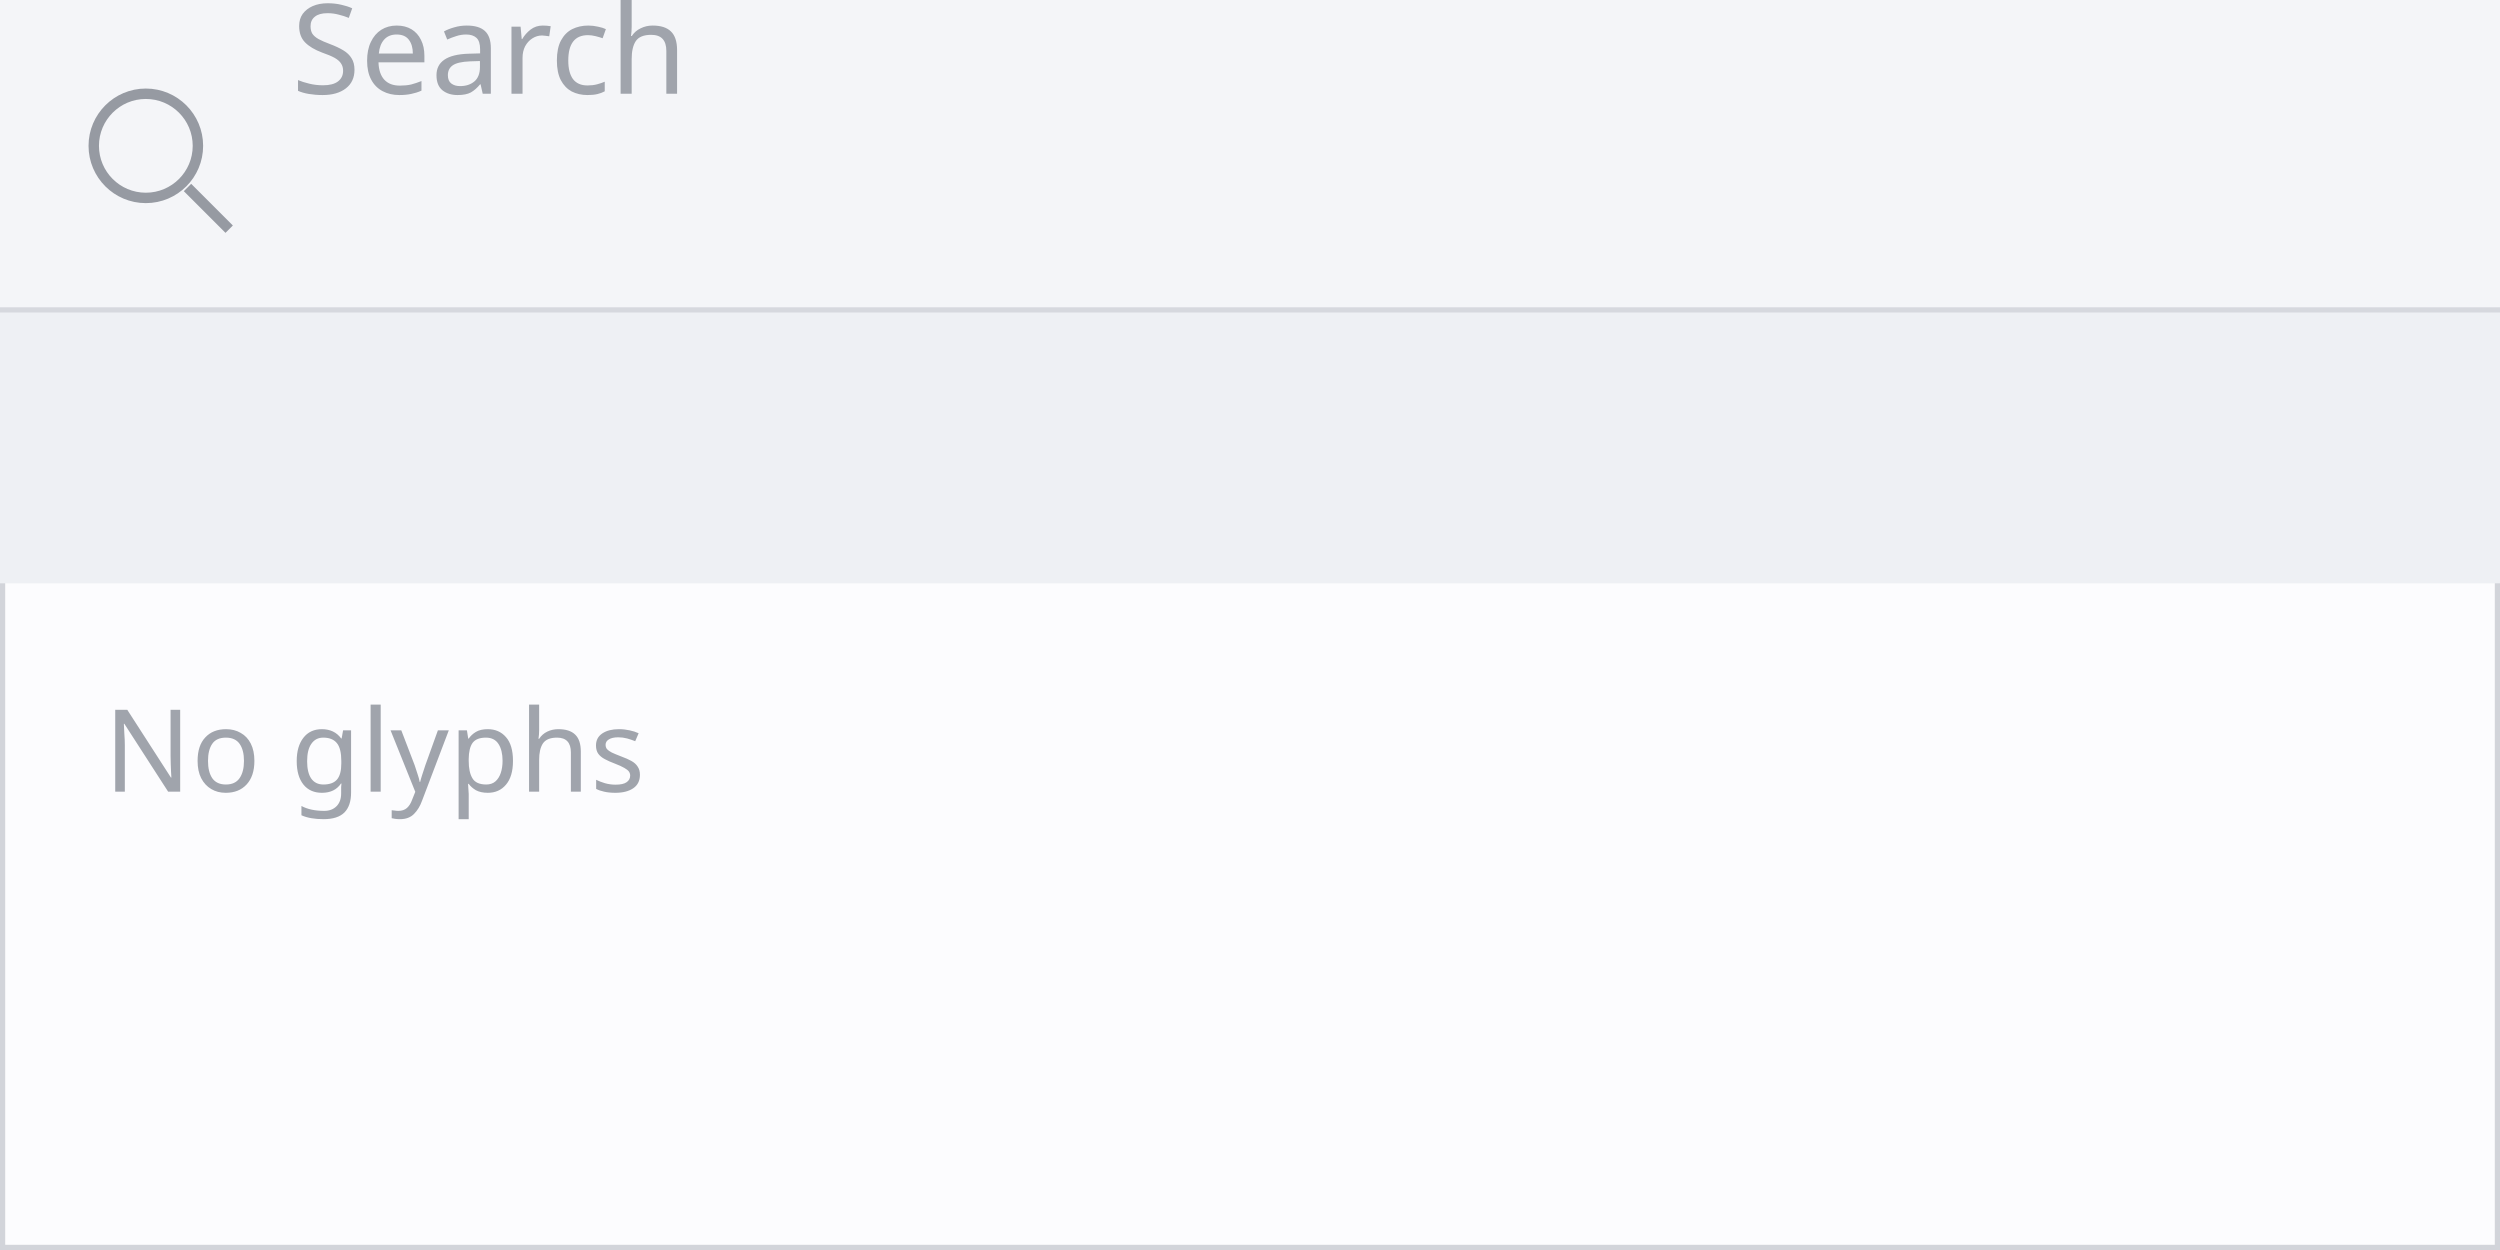
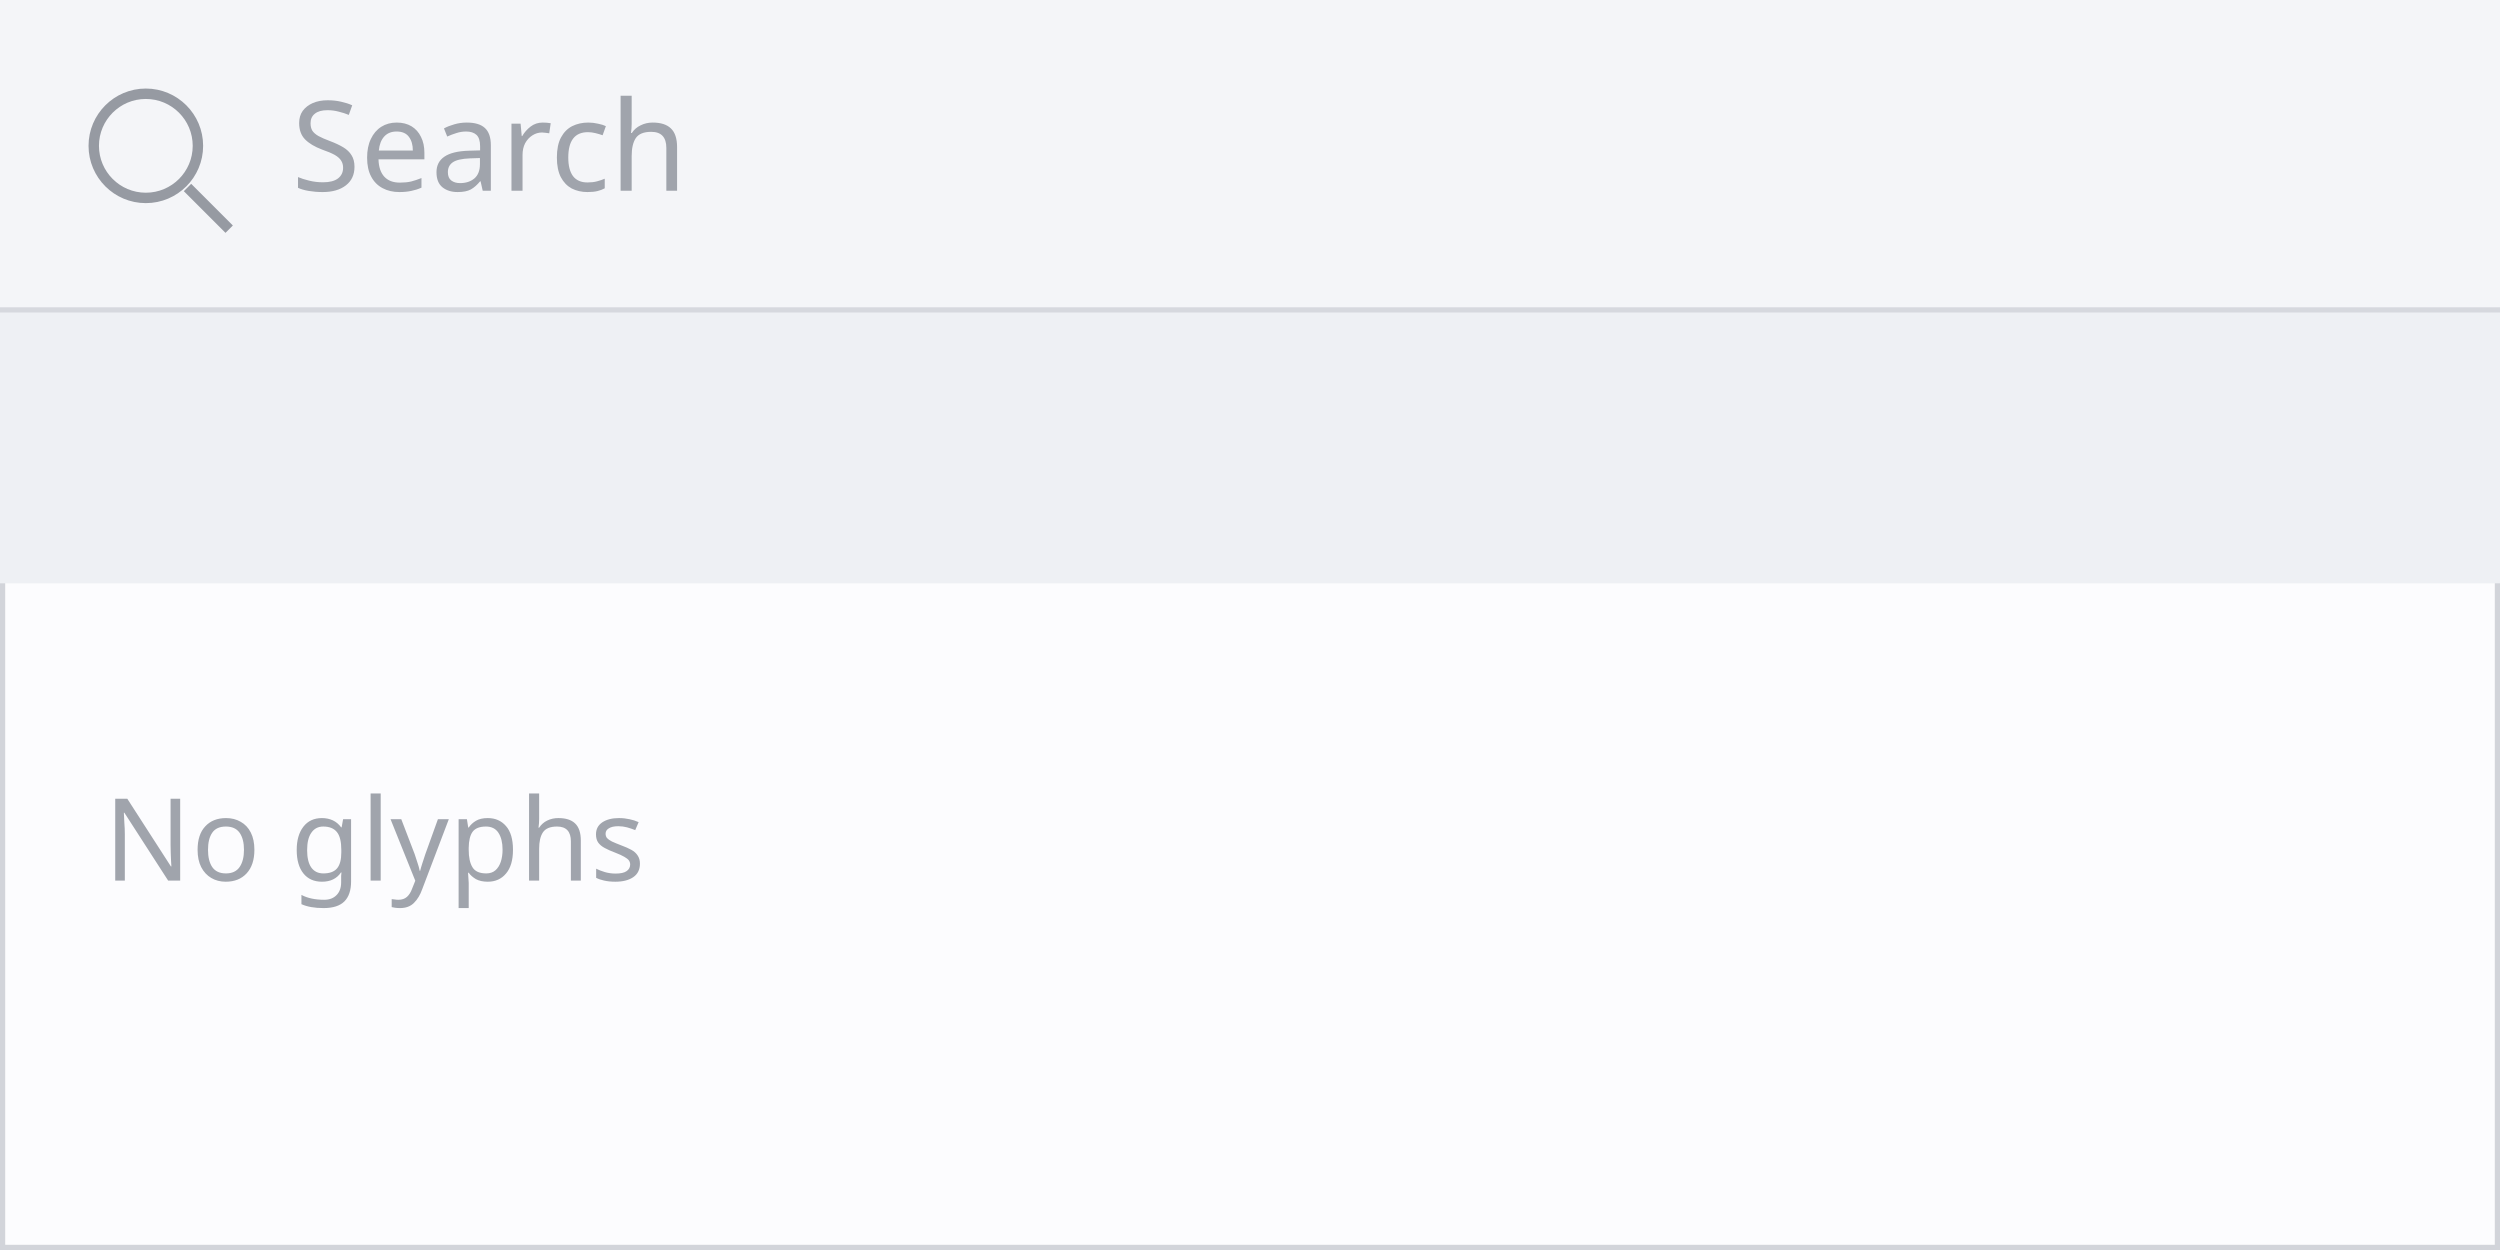
<svg xmlns="http://www.w3.org/2000/svg" width="240" height="120" viewBox="0 0 240 120">
  <rect x="0" y="0" width="240" height="120" fill="rgba(240,240,240,1.00)" />
  <rect x="0" y="0" width="240" height="120" fill="rgba(252,252,254,1.00)" />
  <rect x="0" y="0" width="240" height="120" fill="none" stroke="rgba(210,212,218,1.00)" stroke-width="1" />
  <rect x="0" y="0" width="240" height="30" fill="rgba(244,245,248,1.00)" />
  <line x1="0" y1="30" x2="240" y2="30" stroke="rgba(214,216,222,1.00)" stroke-width="1" />
  <circle cx="14" cy="14" r="5" fill="none" stroke="rgba(150,154,162,1.00)" stroke-width="1" />
  <line x1="18" y1="18" x2="22" y2="22" stroke="rgba(150,154,162,1.00)" stroke-width="1" />
-   <text x="28" y="9" font-family="Sans" font-size="12" font-style="normal" font-weight="400" fill="rgba(160,164,172,1.00)">Search</text>
+   <text x="28" y="9" dominant-baseline="text-before-edge" font-family="Sans" font-size="12" font-style="normal" font-weight="400" fill="rgba(160,164,172,1.00)">Search</text>
  <rect x="0" y="30" width="240" height="26" fill="rgba(238,240,244,1.00)" />
-   <text x="10" y="76" font-family="Sans" font-size="11" font-style="normal" font-weight="400" fill="rgba(160,164,172,1.00)">No glyphs</text>
+   <text x="10" y="76" dominant-baseline="text-before-edge" font-family="Sans" font-size="11" font-style="normal" font-weight="400" fill="rgba(160,164,172,1.00)">No glyphs</text>
</svg>
